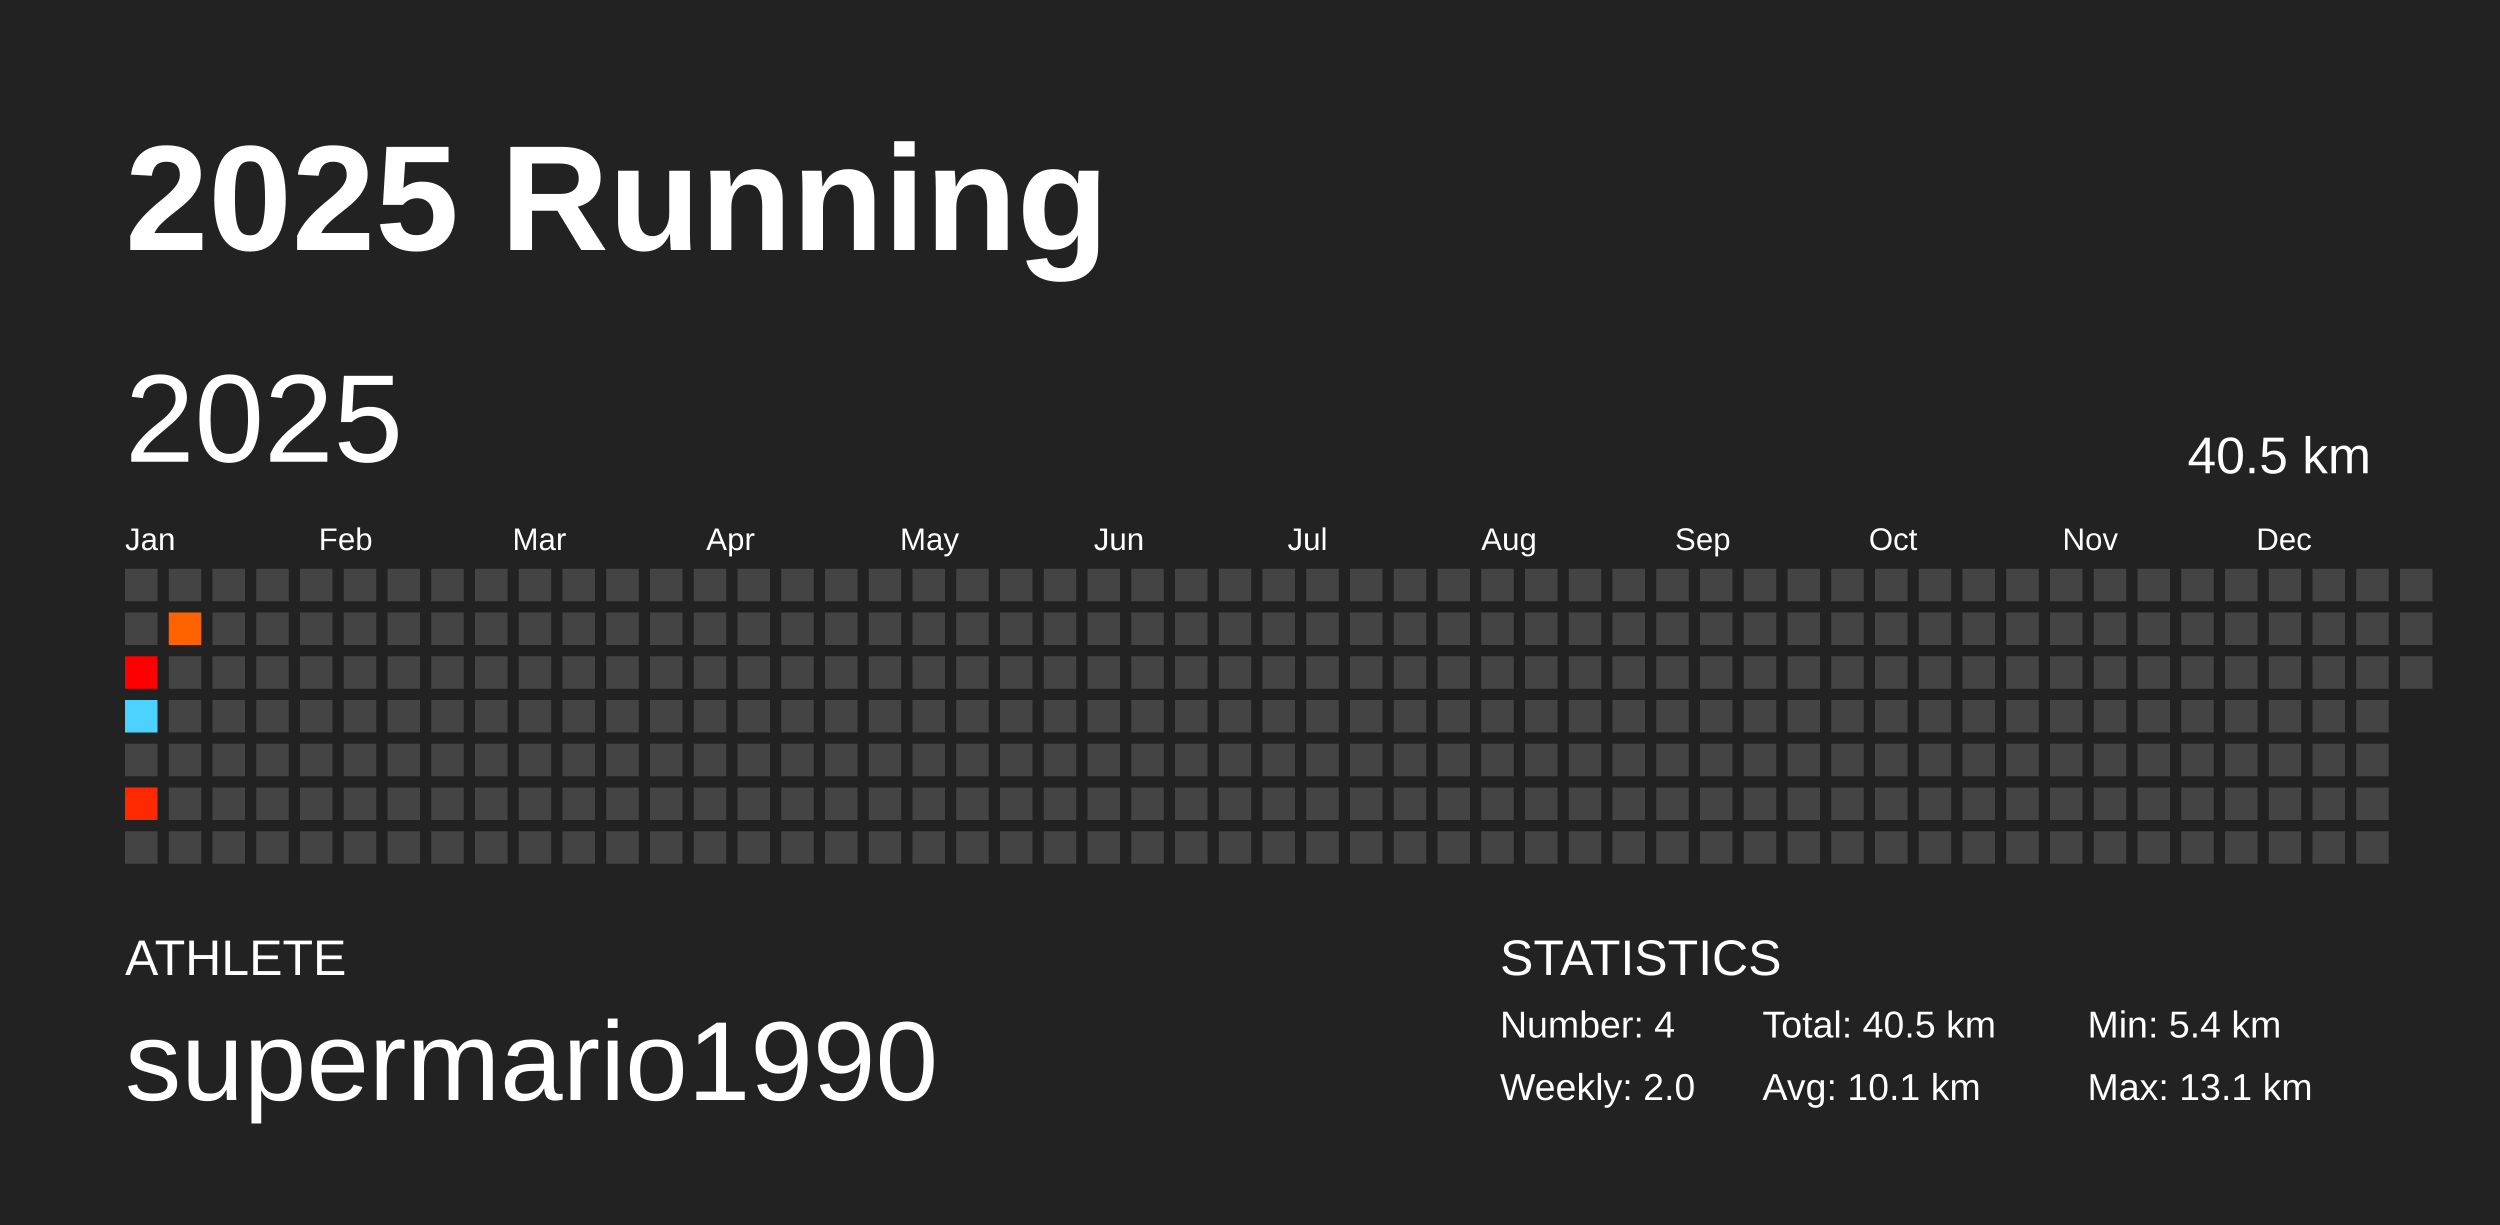
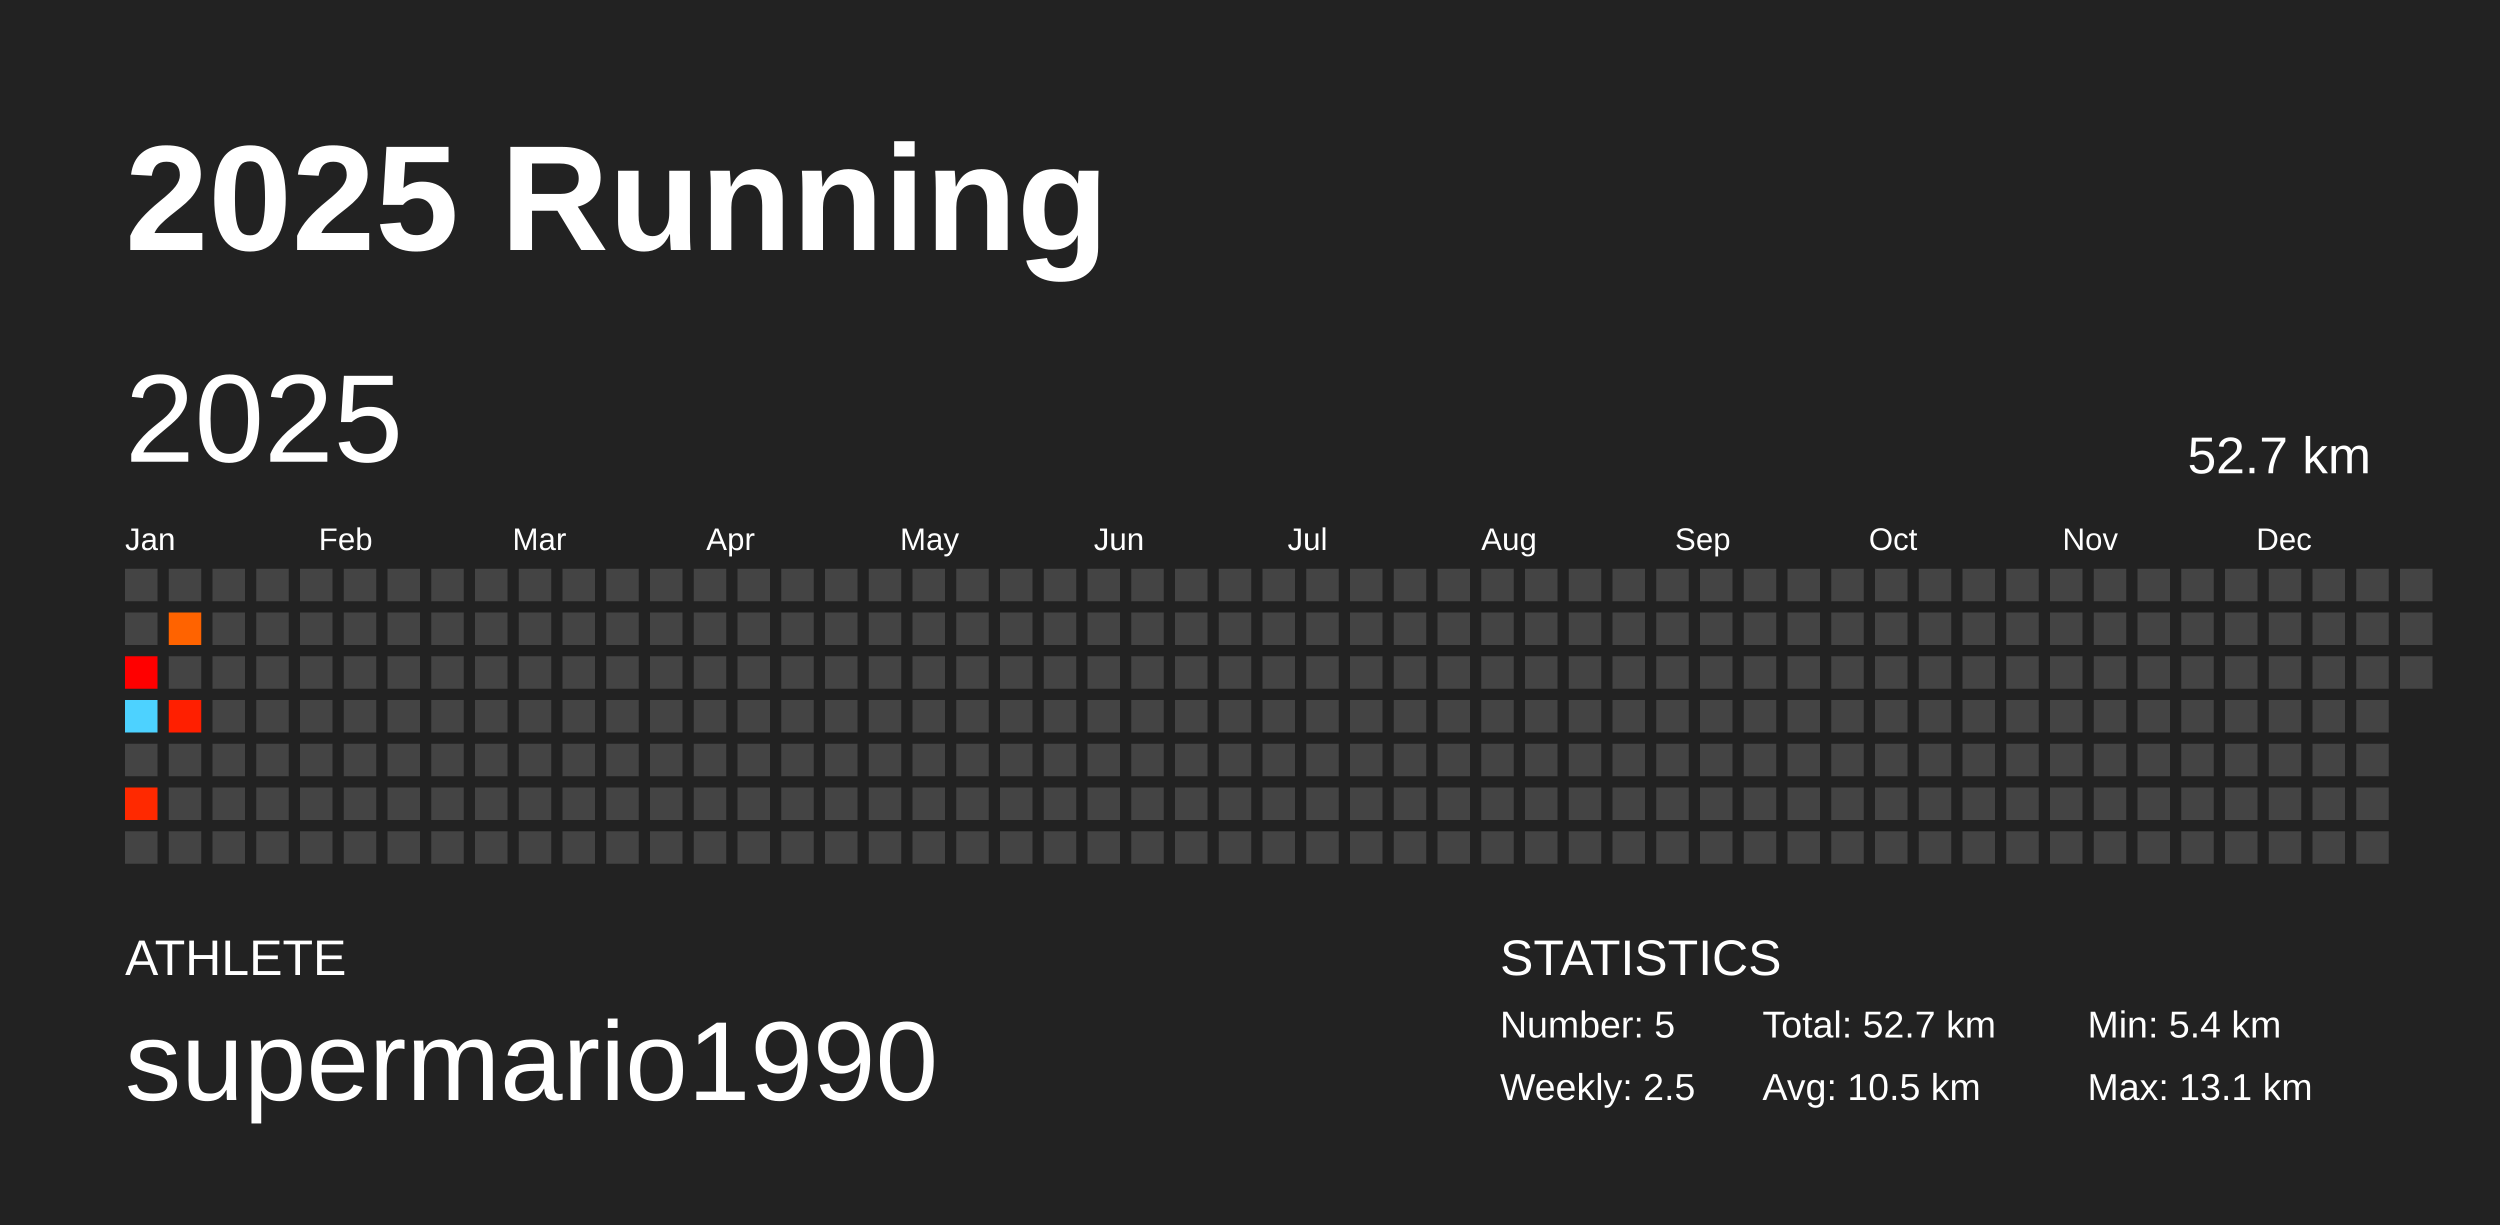
<svg xmlns="http://www.w3.org/2000/svg" baseProfile="full" height="98mm" version="1.1" viewBox="0,0,200,98" width="200mm">
  <defs />
  <rect fill="#222222" height="98" width="200" x="0" y="0" />
  <text fill="#FFFFFF" style="font-size:12px; font-family:Arial; font-weight:bold;" x="10" y="20">2025 Running</text>
  <text fill="#FFFFFF" style="font-size:4px; font-family:Arial" x="10" y="78">ATHLETE</text>
  <text fill="#FFFFFF" style="font-size:9px; font-family:Arial" x="10" y="88">supermario1990</text>
  <text fill="#FFFFFF" style="font-size:4px; font-family:Arial" x="120" y="78">STATISTICS</text>
-   <text fill="#FFFFFF" style="font-size:3px; font-family:Arial" x="120" y="83">Number: 4</text>
-   <text fill="#FFFFFF" style="font-size:3px; font-family:Arial" x="120" y="88">Weekly: 2.0</text>
-   <text fill="#FFFFFF" style="font-size:3px; font-family:Arial" x="141" y="83">Total: 40.5 km</text>
-   <text fill="#FFFFFF" style="font-size:3px; font-family:Arial" x="141" y="88">Avg: 10.1 km</text>
+   <text fill="#FFFFFF" style="font-size:3px; font-family:Arial" x="120" y="83">Number: 5</text>
+   <text fill="#FFFFFF" style="font-size:3px; font-family:Arial" x="120" y="88">Weekly: 2.5</text>
+   <text fill="#FFFFFF" style="font-size:3px; font-family:Arial" x="141" y="83">Total: 52.7 km</text>
+   <text fill="#FFFFFF" style="font-size:3px; font-family:Arial" x="141" y="88">Avg: 10.5 km</text>
  <text fill="#FFFFFF" style="font-size:3px; font-family:Arial" x="167" y="83">Min: 5.4 km</text>
  <text fill="#FFFFFF" style="font-size:3px; font-family:Arial" x="167" y="88">Max: 13.1 km</text>
  <text dominant-baseline="hanging" fill="#FFFFFF" style="font-size:10.0px; font-family:Arial;" x="10" y="30">2025</text>
-   <text dominant-baseline="hanging" fill="#FFFFFF" style="font-size:4.125px; font-family:Arial;" x="175" y="35">40.5 km</text>
+   <text dominant-baseline="hanging" fill="#FFFFFF" style="font-size:4.125px; font-family:Arial;" x="175" y="35">52.7 km</text>
  <text fill="#FFFFFF" style="font-size:2.5px; font-family:Arial" x="10.0" y="44">Jan</text>
  <text fill="#FFFFFF" style="font-size:2.5px; font-family:Arial" x="25.5" y="44">Feb</text>
  <text fill="#FFFFFF" style="font-size:2.5px; font-family:Arial" x="41.0" y="44">Mar</text>
  <text fill="#FFFFFF" style="font-size:2.5px; font-family:Arial" x="56.5" y="44">Apr</text>
  <text fill="#FFFFFF" style="font-size:2.5px; font-family:Arial" x="72.0" y="44">May</text>
  <text fill="#FFFFFF" style="font-size:2.5px; font-family:Arial" x="87.5" y="44">Jun</text>
  <text fill="#FFFFFF" style="font-size:2.5px; font-family:Arial" x="103.0" y="44">Jul</text>
  <text fill="#FFFFFF" style="font-size:2.5px; font-family:Arial" x="118.5" y="44">Aug</text>
  <text fill="#FFFFFF" style="font-size:2.5px; font-family:Arial" x="134.0" y="44">Sep</text>
  <text fill="#FFFFFF" style="font-size:2.5px; font-family:Arial" x="149.5" y="44">Oct</text>
  <text fill="#FFFFFF" style="font-size:2.5px; font-family:Arial" x="165.0" y="44">Nov</text>
  <text fill="#FFFFFF" style="font-size:2.5px; font-family:Arial" x="180.5" y="44">Dec</text>
  <rect fill="#444444" height="2.6" width="2.6" x="10.0" y="45.5" />
  <rect fill="#444444" height="2.6" width="2.6" x="10.0" y="49.0" />
  <rect fill="#ff0000" height="2.6" width="2.6" x="10.0" y="52.5" />
  <rect fill="#4dd2ff" height="2.6" width="2.6" x="10.0" y="56.0" />
  <rect fill="#444444" height="2.6" width="2.6" x="10.0" y="59.5" />
  <rect fill="#ff2900" height="2.6" width="2.6" x="10.0" y="63.0" />
  <rect fill="#444444" height="2.6" width="2.6" x="10.0" y="66.5" />
  <rect fill="#444444" height="2.6" width="2.6" x="13.5" y="45.5" />
  <rect fill="#ff6300" height="2.6" width="2.6" x="13.5" y="49.0" />
  <rect fill="#444444" height="2.6" width="2.6" x="13.5" y="52.5" />
-   <rect fill="#444444" height="2.6" width="2.6" x="13.5" y="56.0" />
+   <rect fill="#ff1f00" height="2.6" width="2.6" x="13.5" y="56.0" />
  <rect fill="#444444" height="2.6" width="2.6" x="13.5" y="59.5" />
  <rect fill="#444444" height="2.6" width="2.6" x="13.5" y="63.0" />
  <rect fill="#444444" height="2.6" width="2.6" x="13.5" y="66.5" />
  <rect fill="#444444" height="2.6" width="2.6" x="17.0" y="45.5" />
  <rect fill="#444444" height="2.6" width="2.6" x="17.0" y="49.0" />
  <rect fill="#444444" height="2.6" width="2.6" x="17.0" y="52.5" />
  <rect fill="#444444" height="2.6" width="2.6" x="17.0" y="56.0" />
  <rect fill="#444444" height="2.6" width="2.6" x="17.0" y="59.5" />
  <rect fill="#444444" height="2.6" width="2.6" x="17.0" y="63.0" />
  <rect fill="#444444" height="2.6" width="2.6" x="17.0" y="66.5" />
  <rect fill="#444444" height="2.6" width="2.6" x="20.5" y="45.5" />
  <rect fill="#444444" height="2.6" width="2.6" x="20.5" y="49.0" />
  <rect fill="#444444" height="2.6" width="2.6" x="20.5" y="52.5" />
  <rect fill="#444444" height="2.6" width="2.6" x="20.5" y="56.0" />
  <rect fill="#444444" height="2.6" width="2.6" x="20.5" y="59.5" />
  <rect fill="#444444" height="2.6" width="2.6" x="20.5" y="63.0" />
  <rect fill="#444444" height="2.6" width="2.6" x="20.5" y="66.5" />
  <rect fill="#444444" height="2.6" width="2.6" x="24.0" y="45.5" />
  <rect fill="#444444" height="2.6" width="2.6" x="24.0" y="49.0" />
  <rect fill="#444444" height="2.6" width="2.6" x="24.0" y="52.5" />
  <rect fill="#444444" height="2.6" width="2.6" x="24.0" y="56.0" />
  <rect fill="#444444" height="2.6" width="2.6" x="24.0" y="59.5" />
  <rect fill="#444444" height="2.6" width="2.6" x="24.0" y="63.0" />
  <rect fill="#444444" height="2.6" width="2.6" x="24.0" y="66.5" />
  <rect fill="#444444" height="2.6" width="2.6" x="27.5" y="45.5" />
  <rect fill="#444444" height="2.6" width="2.6" x="27.5" y="49.0" />
  <rect fill="#444444" height="2.6" width="2.6" x="27.5" y="52.5" />
  <rect fill="#444444" height="2.6" width="2.6" x="27.5" y="56.0" />
  <rect fill="#444444" height="2.6" width="2.6" x="27.5" y="59.5" />
  <rect fill="#444444" height="2.6" width="2.6" x="27.5" y="63.0" />
  <rect fill="#444444" height="2.6" width="2.6" x="27.5" y="66.5" />
  <rect fill="#444444" height="2.6" width="2.6" x="31.0" y="45.5" />
  <rect fill="#444444" height="2.6" width="2.6" x="31.0" y="49.0" />
  <rect fill="#444444" height="2.6" width="2.6" x="31.0" y="52.5" />
  <rect fill="#444444" height="2.6" width="2.6" x="31.0" y="56.0" />
  <rect fill="#444444" height="2.6" width="2.6" x="31.0" y="59.5" />
  <rect fill="#444444" height="2.6" width="2.6" x="31.0" y="63.0" />
  <rect fill="#444444" height="2.6" width="2.6" x="31.0" y="66.5" />
  <rect fill="#444444" height="2.6" width="2.6" x="34.5" y="45.5" />
  <rect fill="#444444" height="2.6" width="2.6" x="34.5" y="49.0" />
  <rect fill="#444444" height="2.6" width="2.6" x="34.5" y="52.5" />
  <rect fill="#444444" height="2.6" width="2.6" x="34.5" y="56.0" />
  <rect fill="#444444" height="2.6" width="2.6" x="34.5" y="59.5" />
  <rect fill="#444444" height="2.6" width="2.6" x="34.5" y="63.0" />
  <rect fill="#444444" height="2.6" width="2.6" x="34.5" y="66.5" />
  <rect fill="#444444" height="2.6" width="2.6" x="38.0" y="45.5" />
  <rect fill="#444444" height="2.6" width="2.6" x="38.0" y="49.0" />
  <rect fill="#444444" height="2.6" width="2.6" x="38.0" y="52.5" />
  <rect fill="#444444" height="2.6" width="2.6" x="38.0" y="56.0" />
  <rect fill="#444444" height="2.6" width="2.6" x="38.0" y="59.5" />
  <rect fill="#444444" height="2.6" width="2.6" x="38.0" y="63.0" />
  <rect fill="#444444" height="2.6" width="2.6" x="38.0" y="66.5" />
  <rect fill="#444444" height="2.6" width="2.6" x="41.5" y="45.5" />
  <rect fill="#444444" height="2.6" width="2.6" x="41.5" y="49.0" />
  <rect fill="#444444" height="2.6" width="2.6" x="41.5" y="52.5" />
  <rect fill="#444444" height="2.6" width="2.6" x="41.5" y="56.0" />
  <rect fill="#444444" height="2.6" width="2.6" x="41.5" y="59.5" />
  <rect fill="#444444" height="2.6" width="2.6" x="41.5" y="63.0" />
  <rect fill="#444444" height="2.6" width="2.6" x="41.5" y="66.5" />
  <rect fill="#444444" height="2.6" width="2.6" x="45.0" y="45.5" />
  <rect fill="#444444" height="2.6" width="2.6" x="45.0" y="49.0" />
  <rect fill="#444444" height="2.6" width="2.6" x="45.0" y="52.5" />
  <rect fill="#444444" height="2.6" width="2.6" x="45.0" y="56.0" />
  <rect fill="#444444" height="2.6" width="2.6" x="45.0" y="59.5" />
  <rect fill="#444444" height="2.6" width="2.6" x="45.0" y="63.0" />
  <rect fill="#444444" height="2.6" width="2.6" x="45.0" y="66.5" />
  <rect fill="#444444" height="2.6" width="2.6" x="48.5" y="45.5" />
  <rect fill="#444444" height="2.6" width="2.6" x="48.5" y="49.0" />
  <rect fill="#444444" height="2.6" width="2.6" x="48.5" y="52.5" />
  <rect fill="#444444" height="2.6" width="2.6" x="48.5" y="56.0" />
  <rect fill="#444444" height="2.6" width="2.6" x="48.5" y="59.5" />
  <rect fill="#444444" height="2.6" width="2.6" x="48.5" y="63.0" />
  <rect fill="#444444" height="2.6" width="2.6" x="48.5" y="66.5" />
  <rect fill="#444444" height="2.6" width="2.6" x="52.0" y="45.5" />
  <rect fill="#444444" height="2.6" width="2.6" x="52.0" y="49.0" />
  <rect fill="#444444" height="2.6" width="2.6" x="52.0" y="52.5" />
  <rect fill="#444444" height="2.6" width="2.6" x="52.0" y="56.0" />
  <rect fill="#444444" height="2.6" width="2.6" x="52.0" y="59.5" />
  <rect fill="#444444" height="2.6" width="2.6" x="52.0" y="63.0" />
  <rect fill="#444444" height="2.6" width="2.6" x="52.0" y="66.5" />
  <rect fill="#444444" height="2.6" width="2.6" x="55.5" y="45.5" />
  <rect fill="#444444" height="2.6" width="2.6" x="55.5" y="49.0" />
  <rect fill="#444444" height="2.6" width="2.6" x="55.5" y="52.5" />
  <rect fill="#444444" height="2.6" width="2.6" x="55.5" y="56.0" />
  <rect fill="#444444" height="2.6" width="2.6" x="55.5" y="59.5" />
  <rect fill="#444444" height="2.6" width="2.6" x="55.5" y="63.0" />
  <rect fill="#444444" height="2.6" width="2.6" x="55.5" y="66.5" />
  <rect fill="#444444" height="2.6" width="2.6" x="59.0" y="45.5" />
  <rect fill="#444444" height="2.6" width="2.6" x="59.0" y="49.0" />
  <rect fill="#444444" height="2.6" width="2.6" x="59.0" y="52.5" />
  <rect fill="#444444" height="2.6" width="2.6" x="59.0" y="56.0" />
  <rect fill="#444444" height="2.6" width="2.6" x="59.0" y="59.5" />
  <rect fill="#444444" height="2.6" width="2.6" x="59.0" y="63.0" />
  <rect fill="#444444" height="2.6" width="2.6" x="59.0" y="66.5" />
  <rect fill="#444444" height="2.6" width="2.6" x="62.5" y="45.5" />
  <rect fill="#444444" height="2.6" width="2.6" x="62.5" y="49.0" />
  <rect fill="#444444" height="2.6" width="2.6" x="62.5" y="52.5" />
  <rect fill="#444444" height="2.6" width="2.6" x="62.5" y="56.0" />
  <rect fill="#444444" height="2.6" width="2.6" x="62.5" y="59.5" />
  <rect fill="#444444" height="2.6" width="2.6" x="62.5" y="63.0" />
  <rect fill="#444444" height="2.6" width="2.6" x="62.5" y="66.5" />
  <rect fill="#444444" height="2.6" width="2.6" x="66.0" y="45.5" />
  <rect fill="#444444" height="2.6" width="2.6" x="66.0" y="49.0" />
  <rect fill="#444444" height="2.6" width="2.6" x="66.0" y="52.5" />
  <rect fill="#444444" height="2.6" width="2.6" x="66.0" y="56.0" />
  <rect fill="#444444" height="2.6" width="2.6" x="66.0" y="59.5" />
  <rect fill="#444444" height="2.6" width="2.6" x="66.0" y="63.0" />
  <rect fill="#444444" height="2.6" width="2.6" x="66.0" y="66.5" />
  <rect fill="#444444" height="2.6" width="2.6" x="69.5" y="45.5" />
  <rect fill="#444444" height="2.6" width="2.6" x="69.5" y="49.0" />
  <rect fill="#444444" height="2.6" width="2.6" x="69.5" y="52.5" />
  <rect fill="#444444" height="2.6" width="2.6" x="69.5" y="56.0" />
  <rect fill="#444444" height="2.6" width="2.6" x="69.5" y="59.5" />
  <rect fill="#444444" height="2.6" width="2.6" x="69.5" y="63.0" />
  <rect fill="#444444" height="2.6" width="2.6" x="69.5" y="66.5" />
  <rect fill="#444444" height="2.6" width="2.6" x="73.0" y="45.5" />
  <rect fill="#444444" height="2.6" width="2.6" x="73.0" y="49.0" />
  <rect fill="#444444" height="2.6" width="2.6" x="73.0" y="52.5" />
  <rect fill="#444444" height="2.6" width="2.6" x="73.0" y="56.0" />
  <rect fill="#444444" height="2.6" width="2.6" x="73.0" y="59.5" />
  <rect fill="#444444" height="2.6" width="2.6" x="73.0" y="63.0" />
  <rect fill="#444444" height="2.6" width="2.6" x="73.0" y="66.5" />
  <rect fill="#444444" height="2.6" width="2.6" x="76.5" y="45.5" />
  <rect fill="#444444" height="2.6" width="2.6" x="76.5" y="49.0" />
  <rect fill="#444444" height="2.6" width="2.6" x="76.5" y="52.5" />
  <rect fill="#444444" height="2.6" width="2.6" x="76.5" y="56.0" />
  <rect fill="#444444" height="2.6" width="2.6" x="76.5" y="59.5" />
  <rect fill="#444444" height="2.6" width="2.6" x="76.5" y="63.0" />
  <rect fill="#444444" height="2.6" width="2.6" x="76.5" y="66.5" />
  <rect fill="#444444" height="2.6" width="2.6" x="80.0" y="45.5" />
  <rect fill="#444444" height="2.6" width="2.6" x="80.0" y="49.0" />
  <rect fill="#444444" height="2.6" width="2.6" x="80.0" y="52.5" />
  <rect fill="#444444" height="2.6" width="2.6" x="80.0" y="56.0" />
  <rect fill="#444444" height="2.6" width="2.6" x="80.0" y="59.5" />
  <rect fill="#444444" height="2.6" width="2.6" x="80.0" y="63.0" />
  <rect fill="#444444" height="2.6" width="2.6" x="80.0" y="66.5" />
  <rect fill="#444444" height="2.6" width="2.6" x="83.5" y="45.5" />
  <rect fill="#444444" height="2.6" width="2.6" x="83.5" y="49.0" />
  <rect fill="#444444" height="2.6" width="2.6" x="83.5" y="52.5" />
  <rect fill="#444444" height="2.6" width="2.6" x="83.5" y="56.0" />
  <rect fill="#444444" height="2.6" width="2.6" x="83.5" y="59.5" />
  <rect fill="#444444" height="2.6" width="2.6" x="83.5" y="63.0" />
  <rect fill="#444444" height="2.6" width="2.6" x="83.5" y="66.5" />
  <rect fill="#444444" height="2.6" width="2.6" x="87.0" y="45.5" />
  <rect fill="#444444" height="2.6" width="2.6" x="87.0" y="49.0" />
  <rect fill="#444444" height="2.6" width="2.6" x="87.0" y="52.5" />
  <rect fill="#444444" height="2.6" width="2.6" x="87.0" y="56.0" />
  <rect fill="#444444" height="2.6" width="2.6" x="87.0" y="59.5" />
  <rect fill="#444444" height="2.6" width="2.6" x="87.0" y="63.0" />
  <rect fill="#444444" height="2.6" width="2.6" x="87.0" y="66.5" />
  <rect fill="#444444" height="2.6" width="2.6" x="90.5" y="45.5" />
  <rect fill="#444444" height="2.6" width="2.6" x="90.5" y="49.0" />
  <rect fill="#444444" height="2.6" width="2.6" x="90.5" y="52.5" />
  <rect fill="#444444" height="2.6" width="2.6" x="90.5" y="56.0" />
  <rect fill="#444444" height="2.6" width="2.6" x="90.5" y="59.5" />
  <rect fill="#444444" height="2.6" width="2.6" x="90.5" y="63.0" />
  <rect fill="#444444" height="2.6" width="2.6" x="90.5" y="66.5" />
  <rect fill="#444444" height="2.6" width="2.6" x="94.0" y="45.5" />
  <rect fill="#444444" height="2.6" width="2.6" x="94.0" y="49.0" />
  <rect fill="#444444" height="2.6" width="2.6" x="94.0" y="52.5" />
  <rect fill="#444444" height="2.6" width="2.6" x="94.0" y="56.0" />
  <rect fill="#444444" height="2.6" width="2.6" x="94.0" y="59.5" />
  <rect fill="#444444" height="2.6" width="2.6" x="94.0" y="63.0" />
  <rect fill="#444444" height="2.6" width="2.6" x="94.0" y="66.5" />
  <rect fill="#444444" height="2.6" width="2.6" x="97.5" y="45.5" />
  <rect fill="#444444" height="2.6" width="2.6" x="97.5" y="49.0" />
  <rect fill="#444444" height="2.6" width="2.6" x="97.5" y="52.5" />
  <rect fill="#444444" height="2.6" width="2.6" x="97.5" y="56.0" />
  <rect fill="#444444" height="2.6" width="2.6" x="97.5" y="59.5" />
  <rect fill="#444444" height="2.6" width="2.6" x="97.5" y="63.0" />
  <rect fill="#444444" height="2.6" width="2.6" x="97.5" y="66.5" />
  <rect fill="#444444" height="2.6" width="2.6" x="101.0" y="45.5" />
  <rect fill="#444444" height="2.6" width="2.6" x="101.0" y="49.0" />
  <rect fill="#444444" height="2.6" width="2.6" x="101.0" y="52.5" />
  <rect fill="#444444" height="2.6" width="2.6" x="101.0" y="56.0" />
  <rect fill="#444444" height="2.6" width="2.6" x="101.0" y="59.5" />
  <rect fill="#444444" height="2.6" width="2.6" x="101.0" y="63.0" />
  <rect fill="#444444" height="2.6" width="2.6" x="101.0" y="66.5" />
  <rect fill="#444444" height="2.6" width="2.6" x="104.5" y="45.5" />
  <rect fill="#444444" height="2.6" width="2.6" x="104.5" y="49.0" />
  <rect fill="#444444" height="2.6" width="2.6" x="104.5" y="52.5" />
  <rect fill="#444444" height="2.6" width="2.6" x="104.5" y="56.0" />
  <rect fill="#444444" height="2.6" width="2.6" x="104.5" y="59.5" />
  <rect fill="#444444" height="2.6" width="2.6" x="104.5" y="63.0" />
  <rect fill="#444444" height="2.6" width="2.6" x="104.5" y="66.5" />
  <rect fill="#444444" height="2.6" width="2.6" x="108.0" y="45.5" />
  <rect fill="#444444" height="2.6" width="2.6" x="108.0" y="49.0" />
  <rect fill="#444444" height="2.6" width="2.6" x="108.0" y="52.5" />
  <rect fill="#444444" height="2.6" width="2.6" x="108.0" y="56.0" />
  <rect fill="#444444" height="2.6" width="2.6" x="108.0" y="59.5" />
  <rect fill="#444444" height="2.6" width="2.6" x="108.0" y="63.0" />
  <rect fill="#444444" height="2.6" width="2.6" x="108.0" y="66.5" />
  <rect fill="#444444" height="2.6" width="2.6" x="111.5" y="45.5" />
  <rect fill="#444444" height="2.6" width="2.6" x="111.5" y="49.0" />
  <rect fill="#444444" height="2.6" width="2.6" x="111.5" y="52.5" />
  <rect fill="#444444" height="2.6" width="2.6" x="111.5" y="56.0" />
  <rect fill="#444444" height="2.6" width="2.6" x="111.5" y="59.5" />
  <rect fill="#444444" height="2.6" width="2.6" x="111.5" y="63.0" />
  <rect fill="#444444" height="2.6" width="2.6" x="111.5" y="66.5" />
  <rect fill="#444444" height="2.6" width="2.6" x="115.0" y="45.5" />
  <rect fill="#444444" height="2.6" width="2.6" x="115.0" y="49.0" />
  <rect fill="#444444" height="2.6" width="2.6" x="115.0" y="52.5" />
  <rect fill="#444444" height="2.6" width="2.6" x="115.0" y="56.0" />
  <rect fill="#444444" height="2.6" width="2.6" x="115.0" y="59.5" />
  <rect fill="#444444" height="2.6" width="2.6" x="115.0" y="63.0" />
  <rect fill="#444444" height="2.6" width="2.6" x="115.0" y="66.5" />
  <rect fill="#444444" height="2.6" width="2.6" x="118.5" y="45.5" />
  <rect fill="#444444" height="2.6" width="2.6" x="118.5" y="49.0" />
  <rect fill="#444444" height="2.6" width="2.6" x="118.5" y="52.5" />
  <rect fill="#444444" height="2.6" width="2.6" x="118.5" y="56.0" />
  <rect fill="#444444" height="2.6" width="2.6" x="118.5" y="59.5" />
  <rect fill="#444444" height="2.6" width="2.6" x="118.5" y="63.0" />
  <rect fill="#444444" height="2.6" width="2.6" x="118.5" y="66.5" />
  <rect fill="#444444" height="2.6" width="2.6" x="122.0" y="45.5" />
  <rect fill="#444444" height="2.6" width="2.6" x="122.0" y="49.0" />
  <rect fill="#444444" height="2.6" width="2.6" x="122.0" y="52.5" />
  <rect fill="#444444" height="2.6" width="2.6" x="122.0" y="56.0" />
  <rect fill="#444444" height="2.6" width="2.6" x="122.0" y="59.5" />
  <rect fill="#444444" height="2.6" width="2.6" x="122.0" y="63.0" />
  <rect fill="#444444" height="2.6" width="2.6" x="122.0" y="66.5" />
  <rect fill="#444444" height="2.6" width="2.6" x="125.5" y="45.5" />
  <rect fill="#444444" height="2.6" width="2.6" x="125.5" y="49.0" />
  <rect fill="#444444" height="2.6" width="2.6" x="125.5" y="52.5" />
  <rect fill="#444444" height="2.6" width="2.6" x="125.5" y="56.0" />
  <rect fill="#444444" height="2.6" width="2.6" x="125.5" y="59.5" />
  <rect fill="#444444" height="2.6" width="2.6" x="125.5" y="63.0" />
  <rect fill="#444444" height="2.6" width="2.6" x="125.5" y="66.5" />
  <rect fill="#444444" height="2.6" width="2.6" x="129.0" y="45.5" />
  <rect fill="#444444" height="2.6" width="2.6" x="129.0" y="49.0" />
  <rect fill="#444444" height="2.6" width="2.6" x="129.0" y="52.5" />
  <rect fill="#444444" height="2.6" width="2.6" x="129.0" y="56.0" />
  <rect fill="#444444" height="2.6" width="2.6" x="129.0" y="59.5" />
  <rect fill="#444444" height="2.6" width="2.6" x="129.0" y="63.0" />
  <rect fill="#444444" height="2.6" width="2.6" x="129.0" y="66.5" />
  <rect fill="#444444" height="2.6" width="2.6" x="132.5" y="45.5" />
  <rect fill="#444444" height="2.6" width="2.6" x="132.5" y="49.0" />
  <rect fill="#444444" height="2.6" width="2.6" x="132.5" y="52.5" />
  <rect fill="#444444" height="2.6" width="2.6" x="132.5" y="56.0" />
  <rect fill="#444444" height="2.6" width="2.6" x="132.5" y="59.5" />
  <rect fill="#444444" height="2.6" width="2.6" x="132.5" y="63.0" />
  <rect fill="#444444" height="2.6" width="2.6" x="132.5" y="66.5" />
  <rect fill="#444444" height="2.6" width="2.6" x="136.0" y="45.5" />
  <rect fill="#444444" height="2.6" width="2.6" x="136.0" y="49.0" />
  <rect fill="#444444" height="2.6" width="2.6" x="136.0" y="52.5" />
  <rect fill="#444444" height="2.6" width="2.6" x="136.0" y="56.0" />
  <rect fill="#444444" height="2.6" width="2.6" x="136.0" y="59.5" />
  <rect fill="#444444" height="2.6" width="2.6" x="136.0" y="63.0" />
  <rect fill="#444444" height="2.6" width="2.6" x="136.0" y="66.5" />
  <rect fill="#444444" height="2.6" width="2.6" x="139.5" y="45.5" />
  <rect fill="#444444" height="2.6" width="2.6" x="139.5" y="49.0" />
  <rect fill="#444444" height="2.6" width="2.6" x="139.5" y="52.5" />
  <rect fill="#444444" height="2.6" width="2.6" x="139.5" y="56.0" />
  <rect fill="#444444" height="2.6" width="2.6" x="139.5" y="59.5" />
  <rect fill="#444444" height="2.6" width="2.6" x="139.5" y="63.0" />
  <rect fill="#444444" height="2.6" width="2.6" x="139.5" y="66.5" />
  <rect fill="#444444" height="2.6" width="2.6" x="143.0" y="45.5" />
  <rect fill="#444444" height="2.6" width="2.6" x="143.0" y="49.0" />
  <rect fill="#444444" height="2.6" width="2.6" x="143.0" y="52.5" />
  <rect fill="#444444" height="2.6" width="2.6" x="143.0" y="56.0" />
  <rect fill="#444444" height="2.6" width="2.6" x="143.0" y="59.5" />
  <rect fill="#444444" height="2.6" width="2.6" x="143.0" y="63.0" />
  <rect fill="#444444" height="2.6" width="2.6" x="143.0" y="66.5" />
  <rect fill="#444444" height="2.6" width="2.6" x="146.5" y="45.5" />
  <rect fill="#444444" height="2.6" width="2.6" x="146.5" y="49.0" />
  <rect fill="#444444" height="2.6" width="2.6" x="146.5" y="52.5" />
  <rect fill="#444444" height="2.6" width="2.6" x="146.5" y="56.0" />
  <rect fill="#444444" height="2.6" width="2.6" x="146.5" y="59.5" />
  <rect fill="#444444" height="2.6" width="2.6" x="146.5" y="63.0" />
  <rect fill="#444444" height="2.6" width="2.6" x="146.5" y="66.5" />
  <rect fill="#444444" height="2.6" width="2.6" x="150.0" y="45.5" />
  <rect fill="#444444" height="2.6" width="2.6" x="150.0" y="49.0" />
  <rect fill="#444444" height="2.6" width="2.6" x="150.0" y="52.5" />
  <rect fill="#444444" height="2.6" width="2.6" x="150.0" y="56.0" />
  <rect fill="#444444" height="2.6" width="2.6" x="150.0" y="59.5" />
  <rect fill="#444444" height="2.6" width="2.6" x="150.0" y="63.0" />
  <rect fill="#444444" height="2.6" width="2.6" x="150.0" y="66.5" />
  <rect fill="#444444" height="2.6" width="2.6" x="153.5" y="45.5" />
  <rect fill="#444444" height="2.6" width="2.6" x="153.5" y="49.0" />
  <rect fill="#444444" height="2.6" width="2.6" x="153.5" y="52.5" />
  <rect fill="#444444" height="2.6" width="2.6" x="153.5" y="56.0" />
  <rect fill="#444444" height="2.6" width="2.6" x="153.5" y="59.5" />
  <rect fill="#444444" height="2.6" width="2.6" x="153.5" y="63.0" />
  <rect fill="#444444" height="2.6" width="2.6" x="153.5" y="66.5" />
  <rect fill="#444444" height="2.6" width="2.6" x="157.0" y="45.5" />
  <rect fill="#444444" height="2.6" width="2.6" x="157.0" y="49.0" />
  <rect fill="#444444" height="2.6" width="2.6" x="157.0" y="52.5" />
  <rect fill="#444444" height="2.6" width="2.6" x="157.0" y="56.0" />
  <rect fill="#444444" height="2.6" width="2.6" x="157.0" y="59.5" />
  <rect fill="#444444" height="2.6" width="2.6" x="157.0" y="63.0" />
  <rect fill="#444444" height="2.6" width="2.6" x="157.0" y="66.5" />
  <rect fill="#444444" height="2.6" width="2.6" x="160.5" y="45.5" />
  <rect fill="#444444" height="2.6" width="2.6" x="160.5" y="49.0" />
  <rect fill="#444444" height="2.6" width="2.6" x="160.5" y="52.5" />
  <rect fill="#444444" height="2.6" width="2.6" x="160.5" y="56.0" />
  <rect fill="#444444" height="2.6" width="2.6" x="160.5" y="59.5" />
  <rect fill="#444444" height="2.6" width="2.6" x="160.5" y="63.0" />
  <rect fill="#444444" height="2.6" width="2.6" x="160.5" y="66.5" />
  <rect fill="#444444" height="2.6" width="2.6" x="164.0" y="45.5" />
  <rect fill="#444444" height="2.6" width="2.6" x="164.0" y="49.0" />
  <rect fill="#444444" height="2.6" width="2.6" x="164.0" y="52.5" />
  <rect fill="#444444" height="2.6" width="2.6" x="164.0" y="56.0" />
  <rect fill="#444444" height="2.6" width="2.6" x="164.0" y="59.5" />
  <rect fill="#444444" height="2.6" width="2.6" x="164.0" y="63.0" />
  <rect fill="#444444" height="2.6" width="2.6" x="164.0" y="66.5" />
  <rect fill="#444444" height="2.6" width="2.6" x="167.5" y="45.5" />
  <rect fill="#444444" height="2.6" width="2.6" x="167.5" y="49.0" />
  <rect fill="#444444" height="2.6" width="2.6" x="167.5" y="52.5" />
  <rect fill="#444444" height="2.6" width="2.6" x="167.5" y="56.0" />
  <rect fill="#444444" height="2.6" width="2.6" x="167.5" y="59.5" />
  <rect fill="#444444" height="2.6" width="2.6" x="167.5" y="63.0" />
  <rect fill="#444444" height="2.6" width="2.6" x="167.5" y="66.5" />
  <rect fill="#444444" height="2.6" width="2.6" x="171.0" y="45.5" />
  <rect fill="#444444" height="2.6" width="2.6" x="171.0" y="49.0" />
  <rect fill="#444444" height="2.6" width="2.6" x="171.0" y="52.5" />
  <rect fill="#444444" height="2.6" width="2.6" x="171.0" y="56.0" />
  <rect fill="#444444" height="2.6" width="2.6" x="171.0" y="59.5" />
  <rect fill="#444444" height="2.6" width="2.6" x="171.0" y="63.0" />
  <rect fill="#444444" height="2.6" width="2.6" x="171.0" y="66.5" />
  <rect fill="#444444" height="2.6" width="2.6" x="174.5" y="45.5" />
  <rect fill="#444444" height="2.6" width="2.6" x="174.5" y="49.0" />
  <rect fill="#444444" height="2.6" width="2.6" x="174.5" y="52.5" />
  <rect fill="#444444" height="2.6" width="2.6" x="174.5" y="56.0" />
  <rect fill="#444444" height="2.6" width="2.6" x="174.5" y="59.5" />
  <rect fill="#444444" height="2.6" width="2.6" x="174.5" y="63.0" />
  <rect fill="#444444" height="2.6" width="2.6" x="174.5" y="66.5" />
  <rect fill="#444444" height="2.6" width="2.6" x="178.0" y="45.5" />
  <rect fill="#444444" height="2.6" width="2.6" x="178.0" y="49.0" />
  <rect fill="#444444" height="2.6" width="2.6" x="178.0" y="52.5" />
  <rect fill="#444444" height="2.6" width="2.6" x="178.0" y="56.0" />
  <rect fill="#444444" height="2.6" width="2.6" x="178.0" y="59.5" />
  <rect fill="#444444" height="2.6" width="2.6" x="178.0" y="63.0" />
  <rect fill="#444444" height="2.6" width="2.6" x="178.0" y="66.5" />
  <rect fill="#444444" height="2.6" width="2.6" x="181.5" y="45.5" />
  <rect fill="#444444" height="2.6" width="2.6" x="181.5" y="49.0" />
  <rect fill="#444444" height="2.6" width="2.6" x="181.5" y="52.5" />
  <rect fill="#444444" height="2.6" width="2.6" x="181.5" y="56.0" />
  <rect fill="#444444" height="2.6" width="2.6" x="181.5" y="59.5" />
  <rect fill="#444444" height="2.6" width="2.6" x="181.5" y="63.0" />
  <rect fill="#444444" height="2.6" width="2.6" x="181.5" y="66.5" />
  <rect fill="#444444" height="2.6" width="2.6" x="185.0" y="45.5" />
  <rect fill="#444444" height="2.6" width="2.6" x="185.0" y="49.0" />
  <rect fill="#444444" height="2.6" width="2.6" x="185.0" y="52.5" />
  <rect fill="#444444" height="2.6" width="2.6" x="185.0" y="56.0" />
  <rect fill="#444444" height="2.6" width="2.6" x="185.0" y="59.5" />
  <rect fill="#444444" height="2.6" width="2.6" x="185.0" y="63.0" />
  <rect fill="#444444" height="2.6" width="2.6" x="185.0" y="66.5" />
  <rect fill="#444444" height="2.6" width="2.6" x="188.5" y="45.5" />
  <rect fill="#444444" height="2.6" width="2.6" x="188.5" y="49.0" />
  <rect fill="#444444" height="2.6" width="2.6" x="188.5" y="52.5" />
  <rect fill="#444444" height="2.6" width="2.6" x="188.5" y="56.0" />
  <rect fill="#444444" height="2.6" width="2.6" x="188.5" y="59.5" />
  <rect fill="#444444" height="2.6" width="2.6" x="188.5" y="63.0" />
  <rect fill="#444444" height="2.6" width="2.6" x="188.5" y="66.5" />
  <rect fill="#444444" height="2.6" width="2.6" x="192.0" y="45.5" />
  <rect fill="#444444" height="2.6" width="2.6" x="192.0" y="49.0" />
  <rect fill="#444444" height="2.6" width="2.6" x="192.0" y="52.5" />
</svg>
